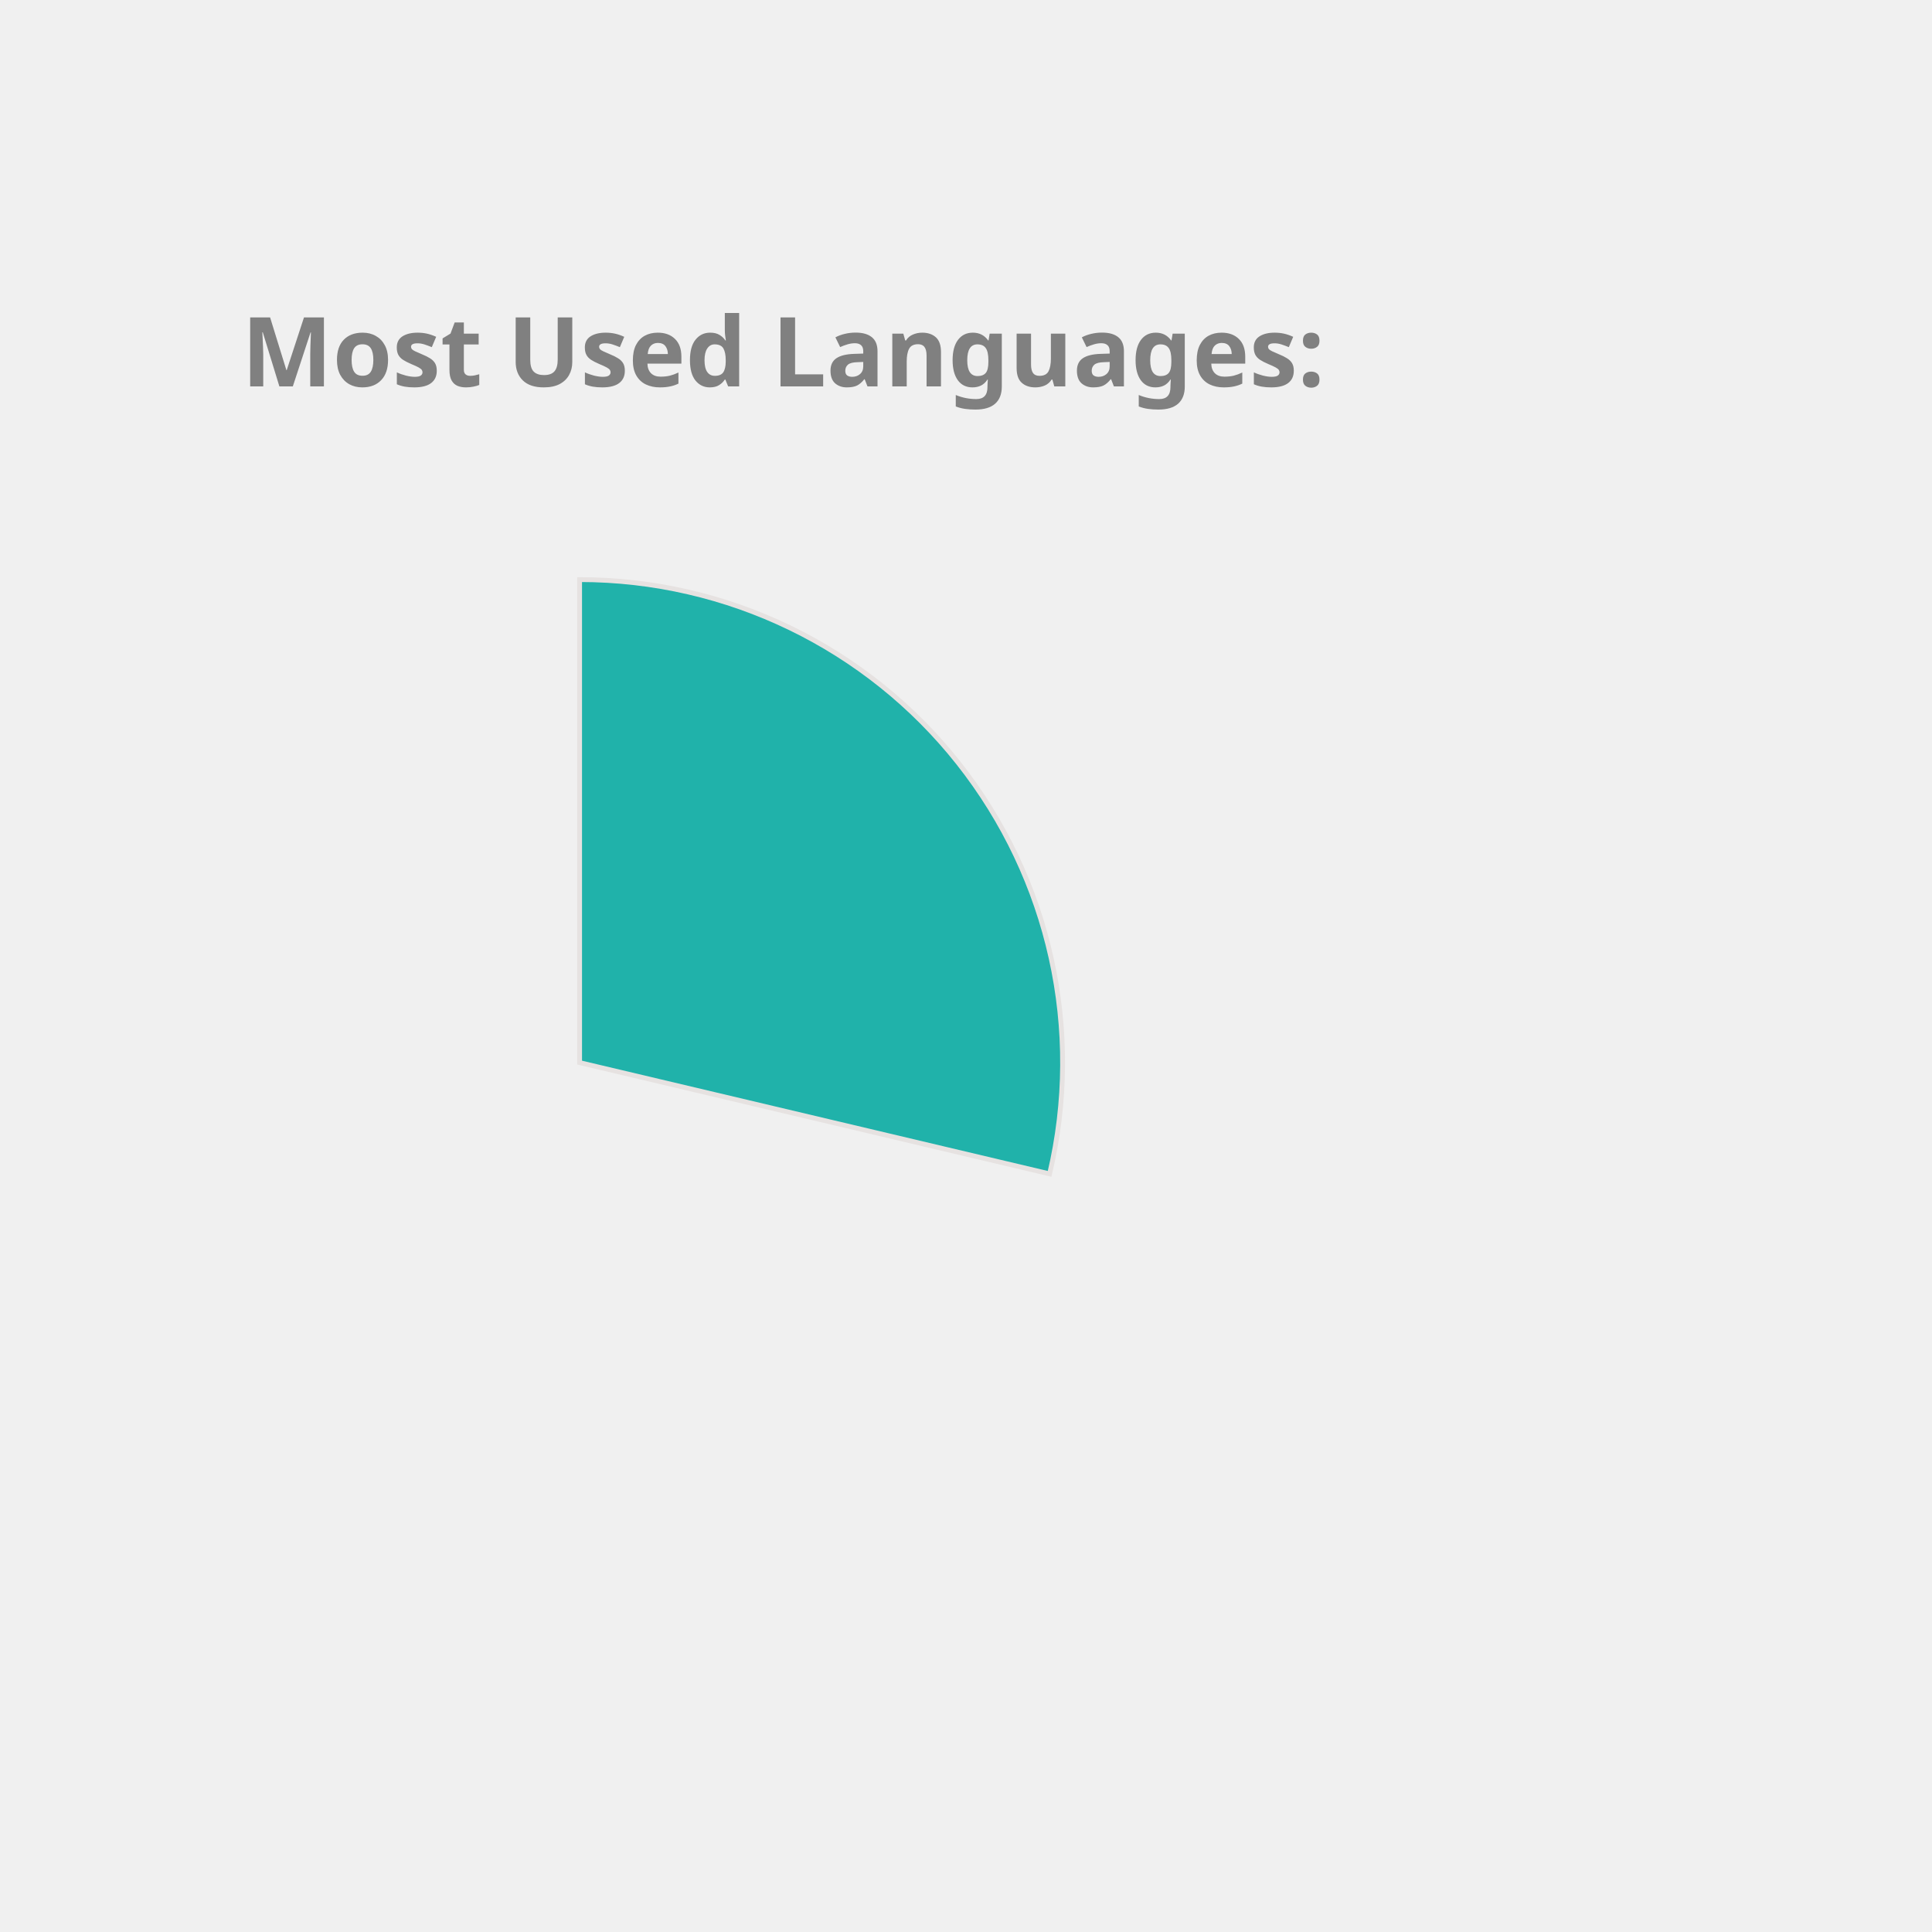
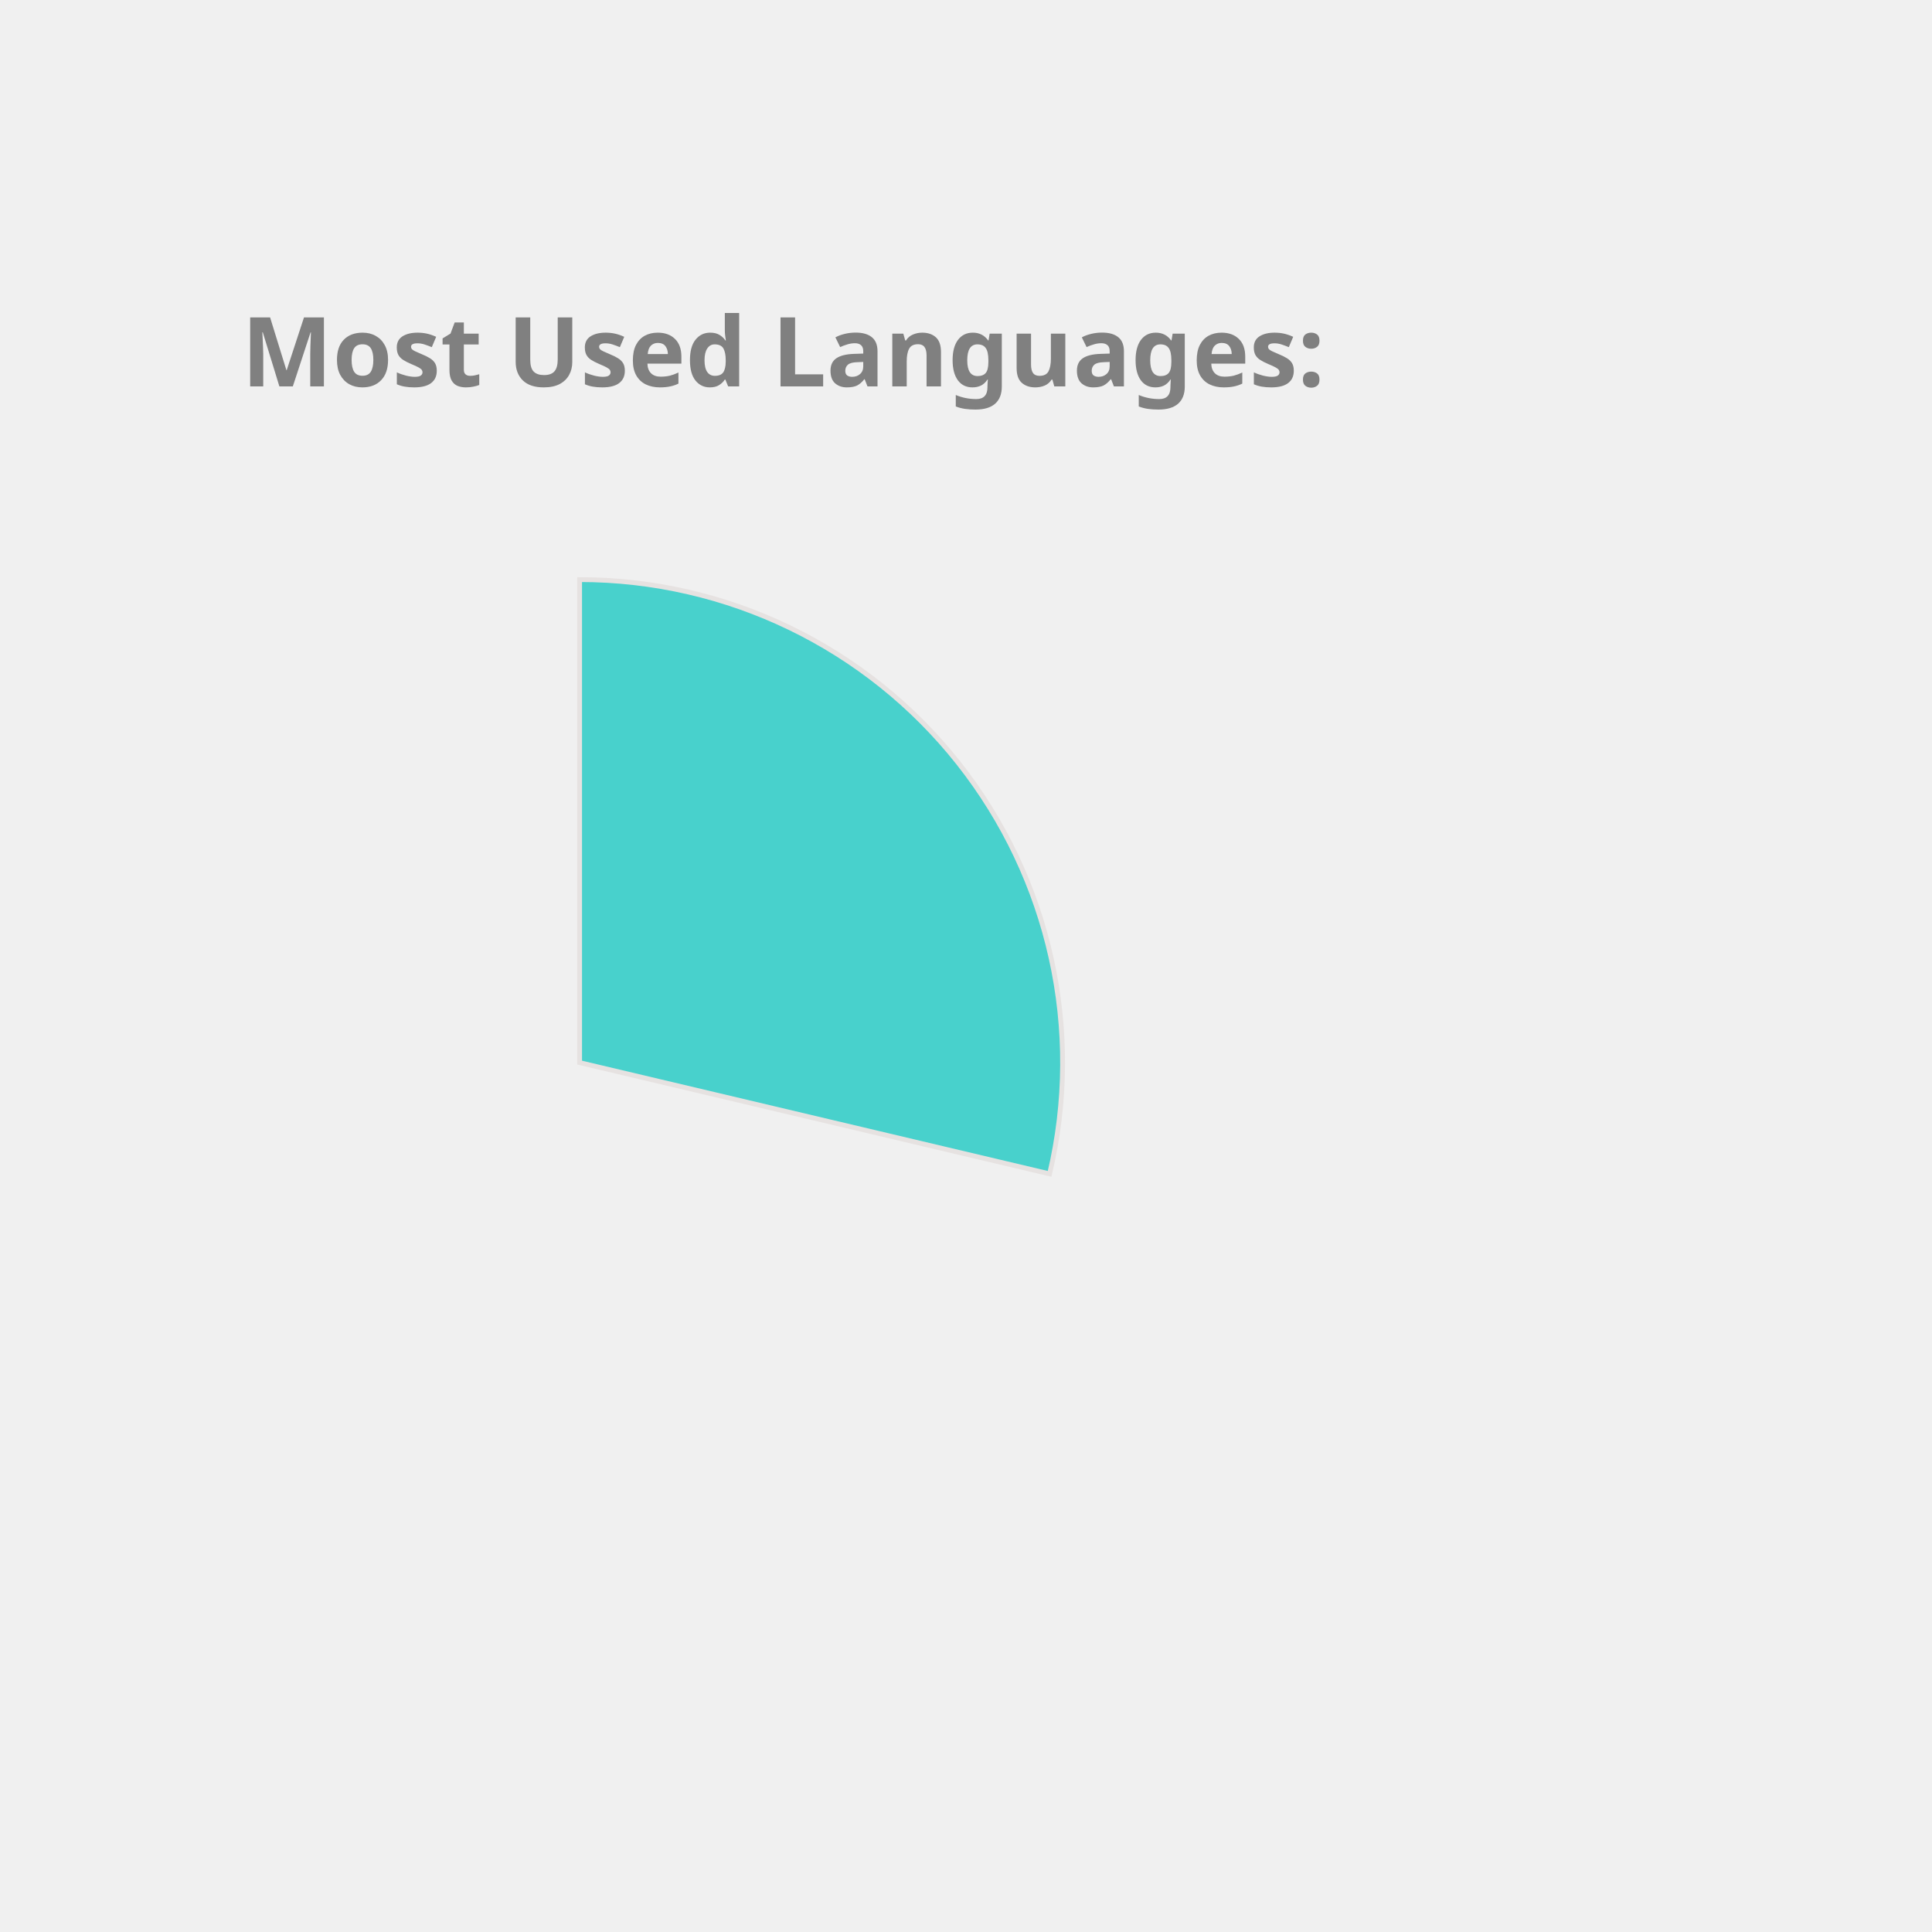
<svg xmlns="http://www.w3.org/2000/svg" height="350px" width="350px" viewBox="0 0 400 400">
  <style> 
        .label {
                font: bold 20px sans-serif;
                color: #404040;
                -webkit-text-stroke: 1px white;
        }

        path {
                stroke: #E6E2E1;
                stroke-width: 1px;
                transform: translate(60px, 100px);
        }

        .path_1 {
                animation: fadeIn 5s linear forwards;
        }

        .path_2 {
                transform: scale(0);
                animation: fadeIn 5s linear forwards 5s;
        }


        
        .path_3 {
                transform: scale(0);
                animation: fadeIn 5s linear forwards 10s;
        }


        .path_4 {
                transform: scale(0);
                animation: fadeIn 5s linear forwards 15s;
        }

        .path_5 {
                transform: scale(0);
                animation: fadeIn 5s linear forwards 20s;
        }

        .path_6 {
                transform: scale(0);
                animation: fadeIn 5s linear forwards 25s;
        }

        .path_7 {
                transform: scale(0);
                animation: fadeIn 5s linear forwards 30s;
        }

        .path_8 {
                transform: scale(0);
                animation: fadeIn 5s linear forwards 35s;
        }

        .path_9 {
                transform: scale(0);
                animation: fadeIn 5s linear forwards 40s;
        }

        .path_10 {
                transform: scale(0);
                animation: fadeIn 5s linear forwards 45s;
        }

        @keyframes fadeIn {
                0% {                        
                        transform: translate(250px, 300px) rotate(0deg) scale(0);
                        
                }
                50% {
                        transform: translate(150px, 220px) rotate(180deg) scale(0.5);
                        
                }
                
                100% {
                        transform: translate(60px, 120px) rotate(360deg) scale(1);
                        
                }
        }
        .txt_1 {
                opacity: 0;
                animation: txtShow 5s linear forwards 0s;
        }

        .txt_2 {
                opacity: 0;
                animation: txtShow 5s linear forwards 5s;
        }

        .txt_3 {
                opacity: 0;
                animation: txtShow 5s linear forwards 10s;
        }

        .txt_4 {
                opacity: 0;
                animation: txtShow 5s linear forwards 15s;
        }

        .txt_5 {
                opacity: 0;
                animation: txtShow 5s linear forwards 20s;
        }

        .txt_6 {
                opacity: 0;
                animation: txtShow 5s linear forwards 25s;
        }

        .txt_7 {
                opacity: 0;
                animation: txtShow 5s linear forwards 30s;
        }

        .txt_8 {
                opacity: 0;
                animation: txtShow 5s linear forwards 35s;
        }

        .txt_9 {
                opacity: 0;
                animation: txtShow 5s linear forwards 40s;
        }

        .txt_10 {
                opacity: 0;
                animation: txtShow 5s linear forwards 45s;
        }

        @keyframes txtShow {
                0% {                        
                        opacity: 0;
                        transform: translate(0px, 0px) scale(0);
                }
                100% {
                        opacity: 1;
                        transform: translate(0px, 0px) scale(1);
                        
                }
        }
</style>
-   <path class="path_1" d="M 60,120 L 60,20 A 100,100 0 0 1 157.31,143.039 Z" fill="LightSeaGreen" stroke="#fff" stroke-width="2" />
-   <text class="txt_1" x="260" y="150" fill="LightSeaGreen" stroke="LightSeaGreen" stroke-width="1">JavaScript</text>
-   <path class="path_2" d="M 60,120 L 157.31,143.039 A 100,100 0 0 1 30.296,215.486 Z" fill="Orange" stroke="#fff" stroke-width="2" />
-   <text class="txt_2" x="260" y="170" fill="Orange" stroke="Orange" stroke-width="1">C++</text>
-   <path class="path_3" d="M 60,120 L 30.296,215.486 A 100,100 0 0 1 -38.769,135.643 Z" fill="MediumAquaMarine" stroke="#fff" stroke-width="2" />
-   <text class="txt_3" x="260" y="190" fill="MediumAquaMarine" stroke="MediumAquaMarine" stroke-width="1">Jupyter Notebook</text>
-   <path class="path_4" d="M 60,120 L -38.769,135.643 A 100,100 0 0 1 0.714,39.469 Z" fill="RosyBrown" stroke="#fff" stroke-width="2" />
-   <text class="txt_4" x="260" y="210" fill="RosyBrown" stroke="RosyBrown" stroke-width="1">Java</text>
-   <path class="path_5" d="M 60,120 L 0.714,39.469 A 100,100 0 0 1 54.976,20.126 Z" fill="Chocolate" stroke="#fff" stroke-width="2" />
-   <text class="txt_5" x="260" y="230" fill="Chocolate" stroke="Chocolate" stroke-width="1">HTML</text>
-   <path class="path_6" d="M 60,120 L 54.976,20.126 A 100,100 0 0 1 60,20 Z" fill="SteelBlue" stroke="#fff" stroke-width="2" />
-   <text class="txt_6" x="260" y="250" fill="SteelBlue" stroke="SteelBlue" stroke-width="1">CSS</text>
+   <path class="path_1" d="M 60,120 L 60,20 A 100,100 0 0 1 157.31,143.039 Z" fill="MediumTurquoise" stroke="#fff" stroke-width="2" />
+   <text class="txt_1" x="260" y="150" fill="MediumTurquoise" stroke="MediumTurquoise" stroke-width="1">JavaScript</text>
+   <path class="path_2" d="M 60,120 L 157.31,143.039 A 100,100 0 0 1 30.296,215.486 Z" fill="RoyalBlue" stroke="#fff" stroke-width="2" />
+   <text class="txt_2" x="260" y="170" fill="RoyalBlue" stroke="RoyalBlue" stroke-width="1">C++</text>
+   <path class="path_3" d="M 60,120 L 30.296,215.486 A 100,100 0 0 1 -38.769,135.643 Z" fill="Orange" stroke="#fff" stroke-width="2" />
+   <text class="txt_3" x="260" y="190" fill="Orange" stroke="Orange" stroke-width="1">Jupyter Notebook</text>
+   <path class="path_4" d="M 60,120 L -38.769,135.643 A 100,100 0 0 1 0.714,39.469 Z" fill="Salmon" stroke="#fff" stroke-width="2" />
+   <text class="txt_4" x="260" y="210" fill="Salmon" stroke="Salmon" stroke-width="1">Java</text>
+   <path class="path_5" d="M 60,120 L 0.714,39.469 A 100,100 0 0 1 54.976,20.126 Z" fill="MediumSlateBlue" stroke="#fff" stroke-width="2" />
+   <text class="txt_5" x="260" y="230" fill="MediumSlateBlue" stroke="MediumSlateBlue" stroke-width="1">HTML</text>
+   <path class="path_6" d="M 60,120 L 54.976,20.126 A 100,100 0 0 1 60,20 Z" fill="Gold" stroke="#fff" stroke-width="2" />
+   <text class="txt_6" x="260" y="250" fill="Gold" stroke="Gold" stroke-width="1">CSS</text>
  <g class="label">
    <text x="50" y="80" fill="grey">Most Used Languages:</text>
  </g>
</svg>
